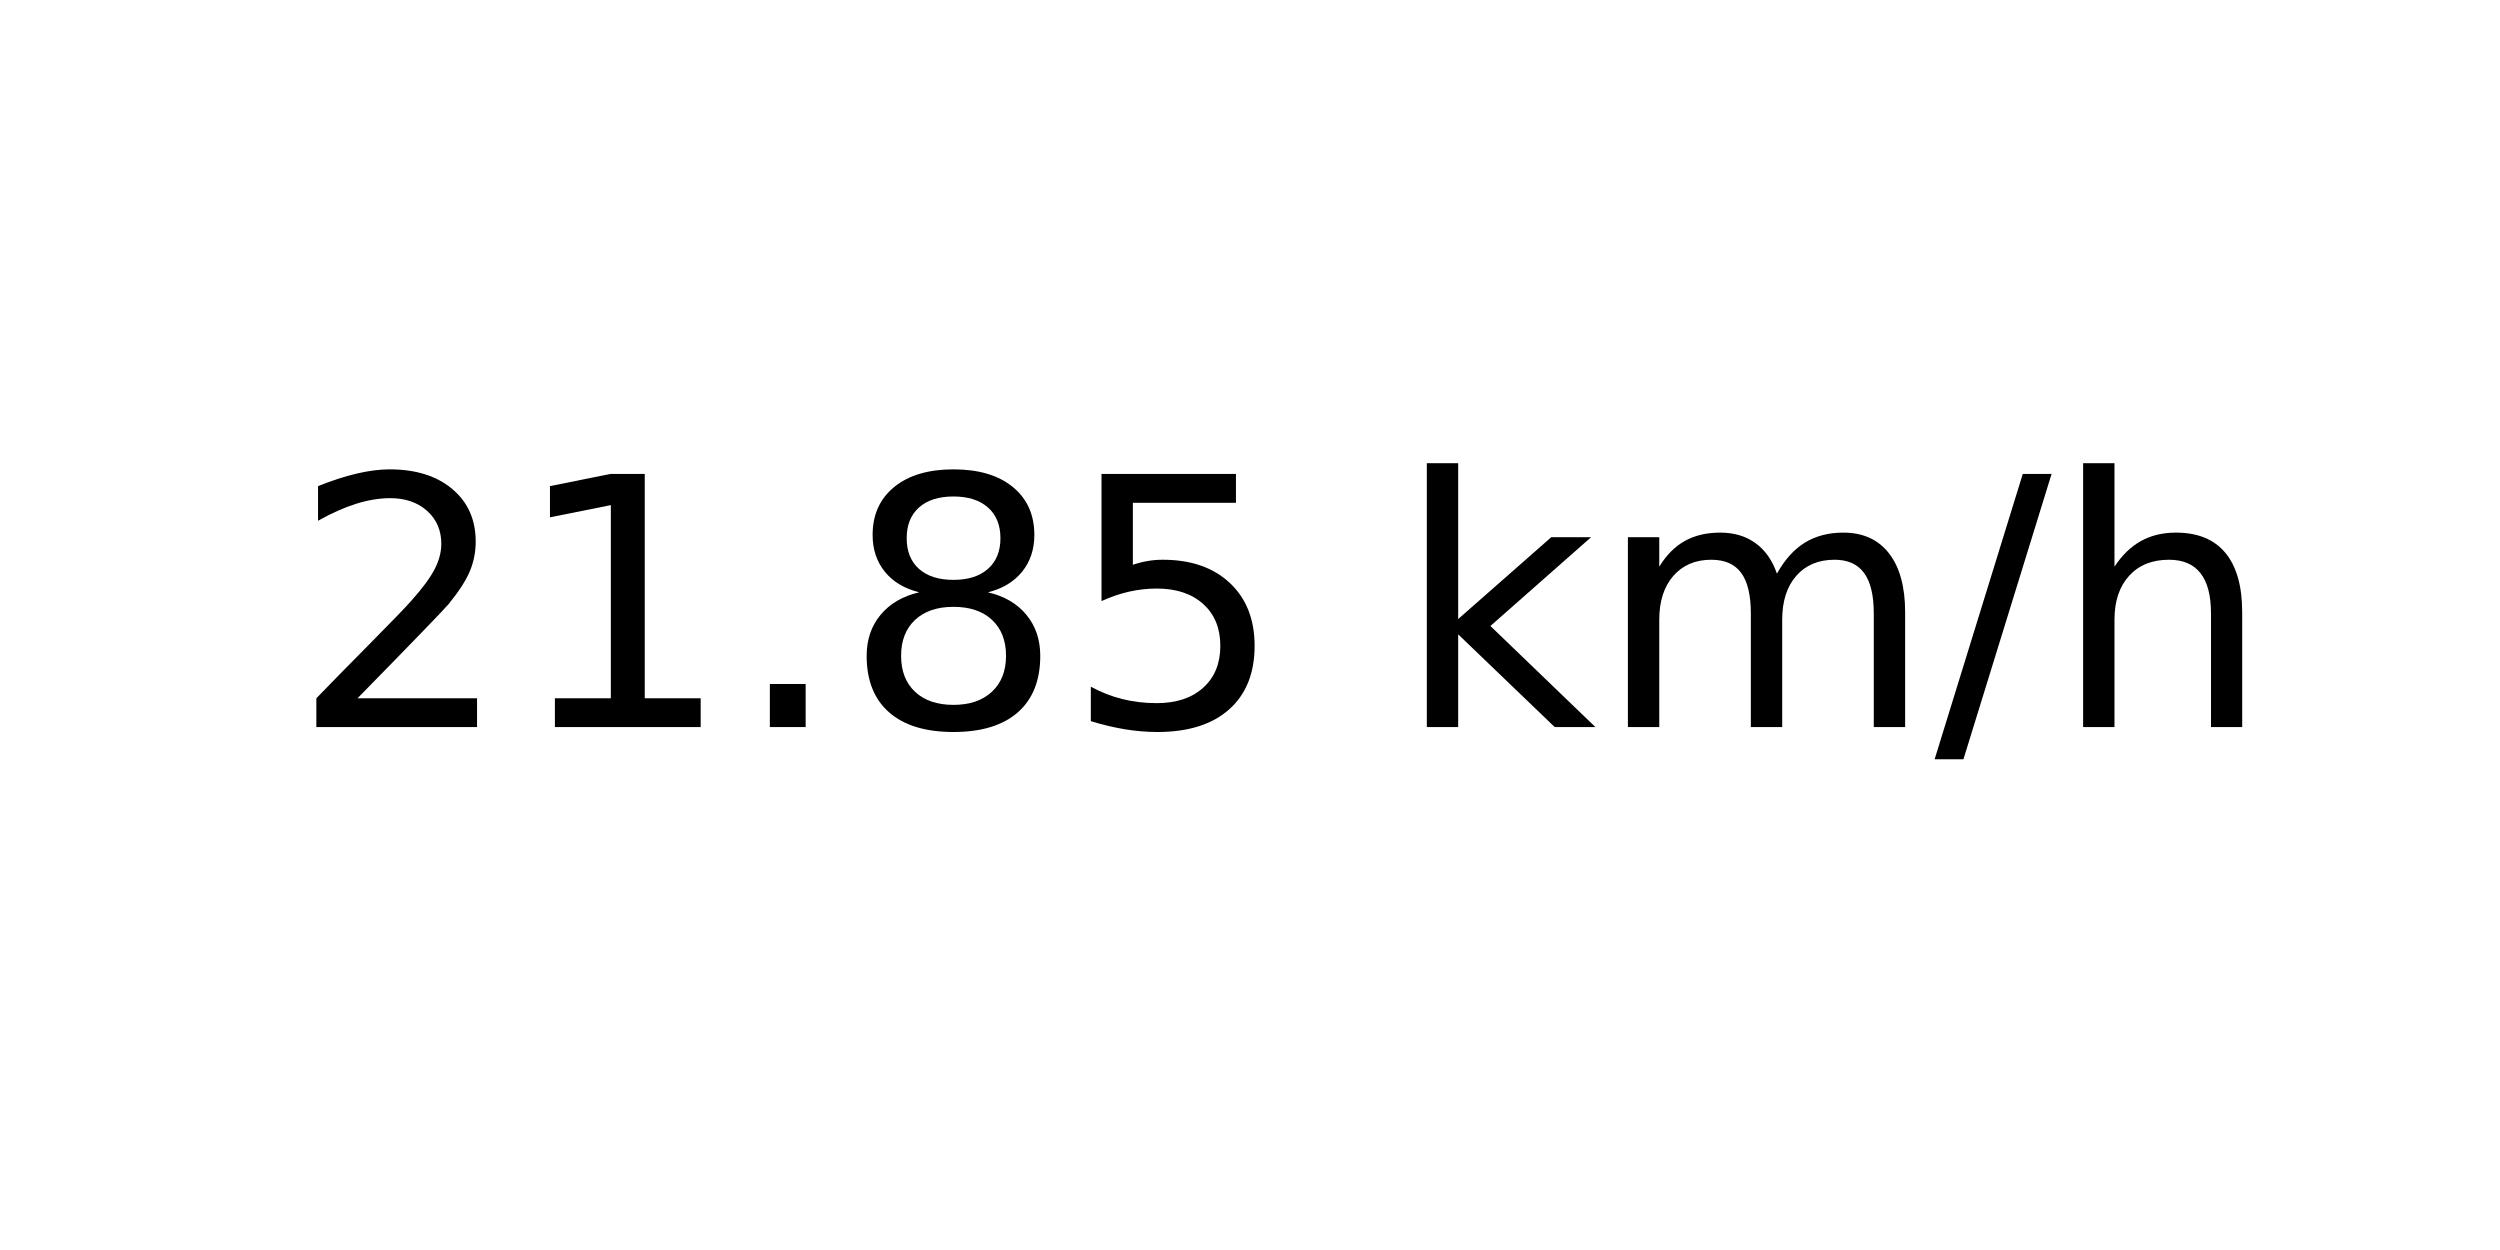
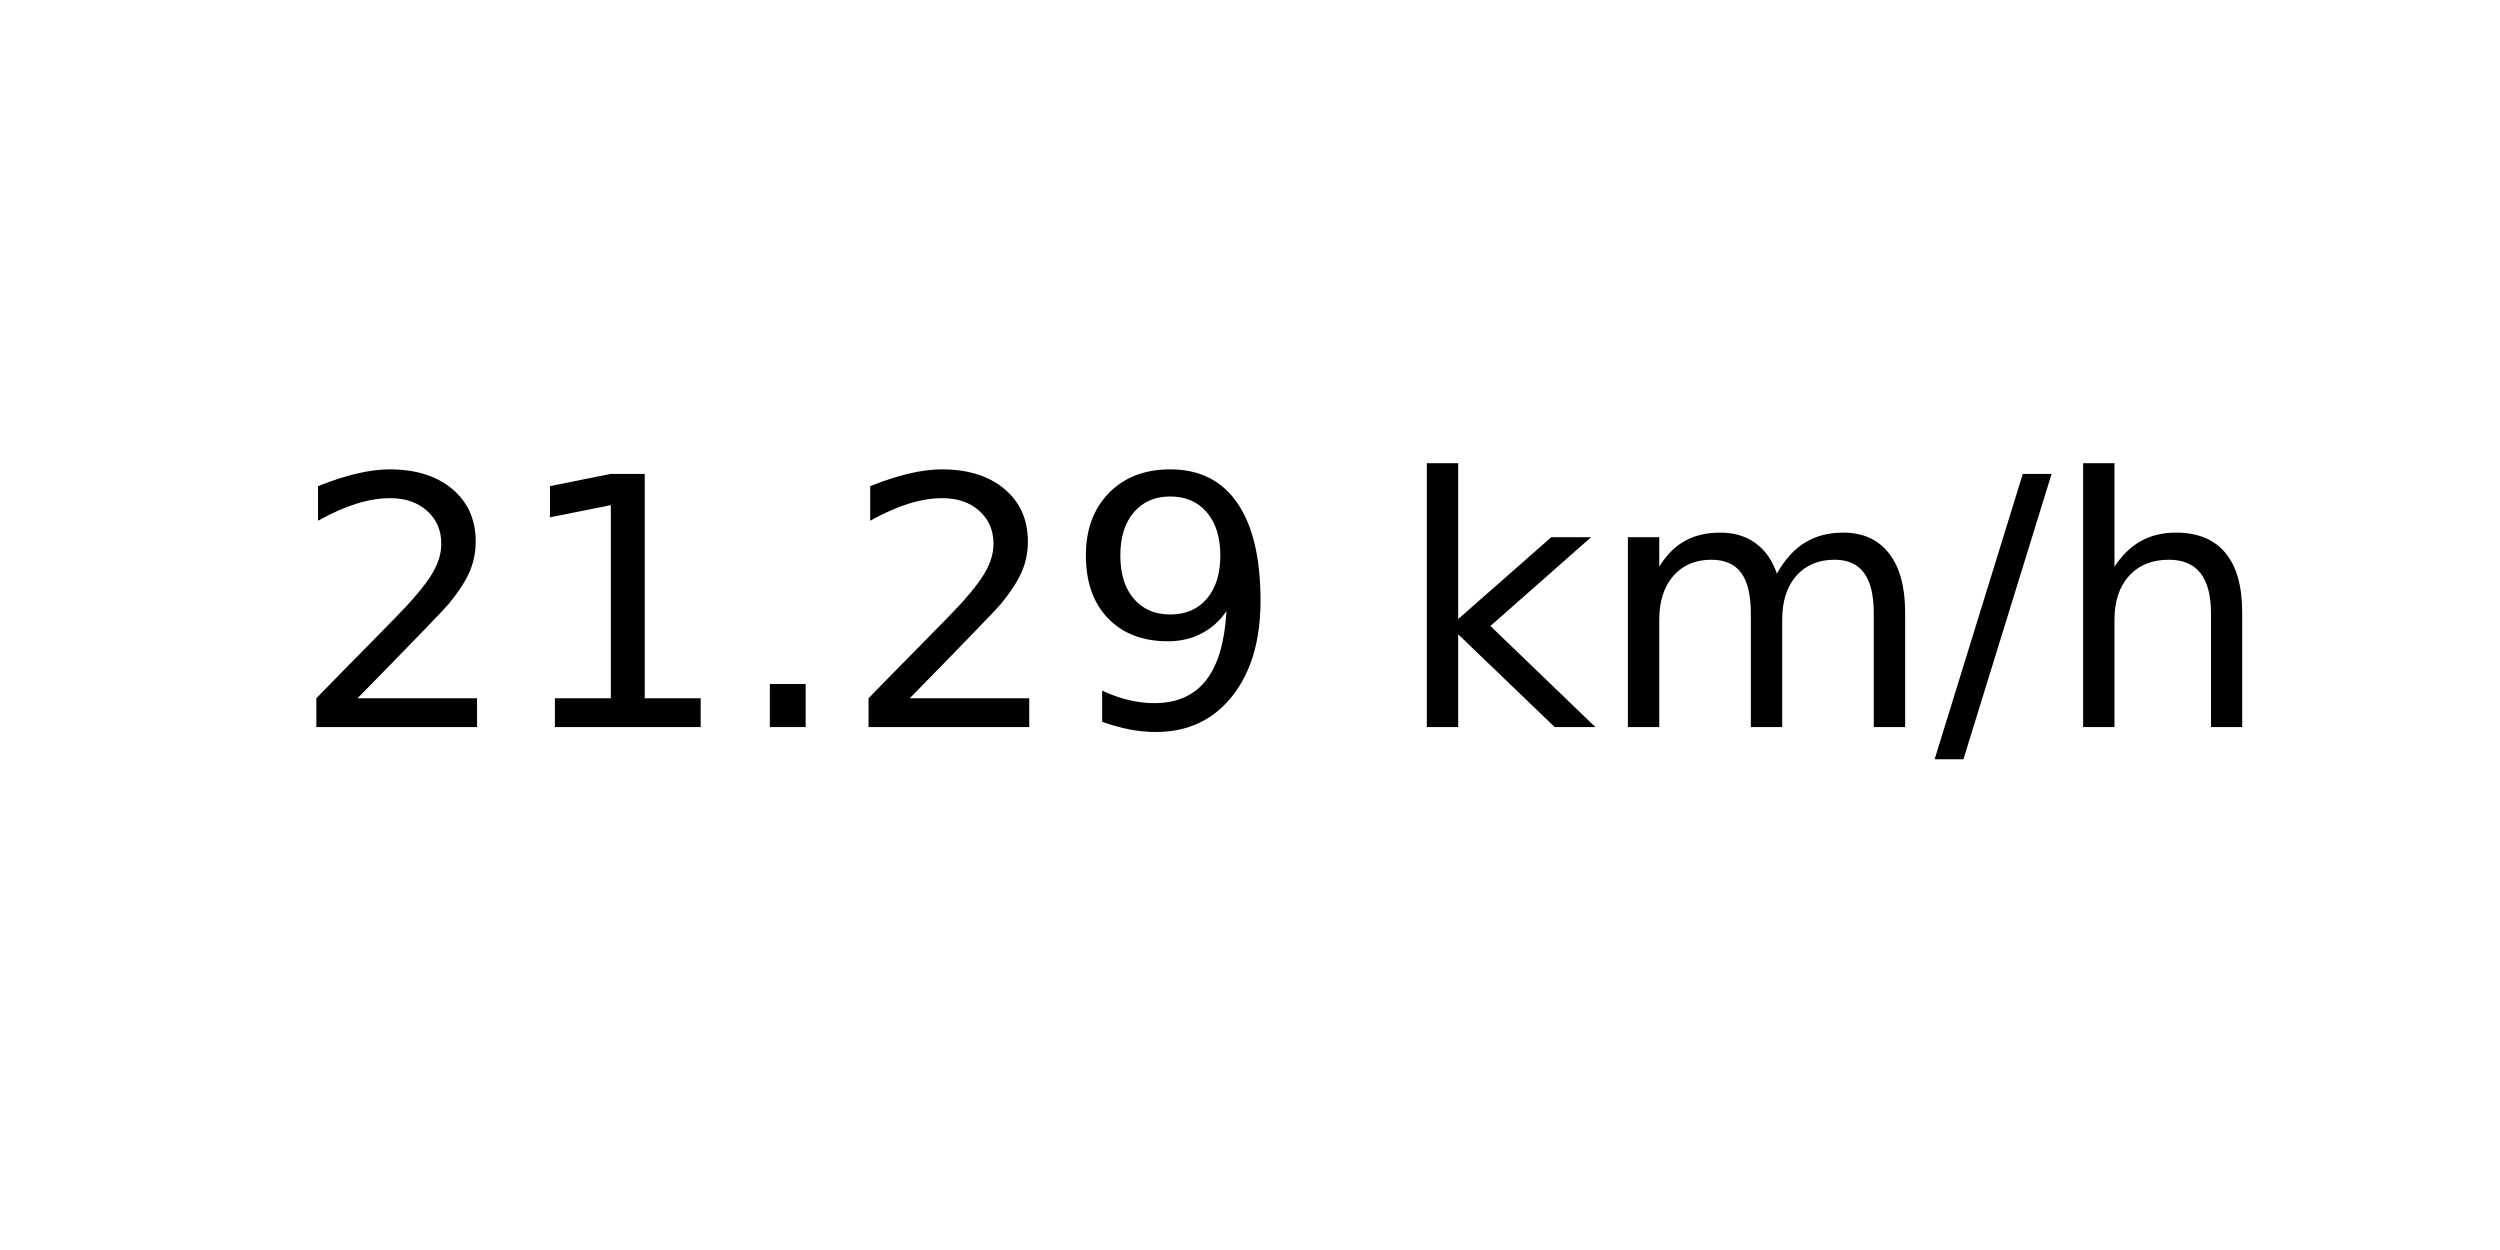
<svg xmlns="http://www.w3.org/2000/svg" xmlns:xlink="http://www.w3.org/1999/xlink" width="72pt" height="36pt" viewBox="0 0 72 36" version="1.1">
  <defs>
    <style type="text/css">*{stroke-linejoin: round; stroke-linecap: butt}</style>
  </defs>
  <g id="figure_1">
    <g id="axes_1">
      <g id="text_1">
        <g transform="translate(8.378125 20.93937) scale(0.1 -0.1)">
          <defs>
            <path id="DejaVuSans-32" d="M 1228 531  L 3431 531  L 3431 0  L 469 0  L 469 531  Q 828 903 1448 1529  Q 2069 2156 2228 2338  Q 2531 2678 2651 2914  Q 2772 3150 2772 3378  Q 2772 3750 2511 3984  Q 2250 4219 1831 4219  Q 1534 4219 1204 4116  Q 875 4013 500 3803  L 500 4441  Q 881 4594 1212 4672  Q 1544 4750 1819 4750  Q 2544 4750 2975 4387  Q 3406 4025 3406 3419  Q 3406 3131 3298 2873  Q 3191 2616 2906 2266  Q 2828 2175 2409 1742  Q 1991 1309 1228 531  z " transform="scale(0.015625)" />
            <path id="DejaVuSans-31" d="M 794 531  L 1825 531  L 1825 4091  L 703 3866  L 703 4441  L 1819 4666  L 2450 4666  L 2450 531  L 3481 531  L 3481 0  L 794 0  L 794 531  z " transform="scale(0.015625)" />
            <path id="DejaVuSans-2e" d="M 684 794  L 1344 794  L 1344 0  L 684 0  L 684 794  z " transform="scale(0.015625)" />
-             <path id="DejaVuSans-38" d="M 2034 2216  Q 1584 2216 1326 1975  Q 1069 1734 1069 1313  Q 1069 891 1326 650  Q 1584 409 2034 409  Q 2484 409 2743 651  Q 3003 894 3003 1313  Q 3003 1734 2745 1975  Q 2488 2216 2034 2216  z M 1403 2484  Q 997 2584 770 2862  Q 544 3141 544 3541  Q 544 4100 942 4425  Q 1341 4750 2034 4750  Q 2731 4750 3128 4425  Q 3525 4100 3525 3541  Q 3525 3141 3298 2862  Q 3072 2584 2669 2484  Q 3125 2378 3379 2068  Q 3634 1759 3634 1313  Q 3634 634 3220 271  Q 2806 -91 2034 -91  Q 1263 -91 848 271  Q 434 634 434 1313  Q 434 1759 690 2068  Q 947 2378 1403 2484  z M 1172 3481  Q 1172 3119 1398 2916  Q 1625 2713 2034 2713  Q 2441 2713 2670 2916  Q 2900 3119 2900 3481  Q 2900 3844 2670 4047  Q 2441 4250 2034 4250  Q 1625 4250 1398 4047  Q 1172 3844 1172 3481  z " transform="scale(0.015625)" />
-             <path id="DejaVuSans-35" d="M 691 4666  L 3169 4666  L 3169 4134  L 1269 4134  L 1269 2991  Q 1406 3038 1543 3061  Q 1681 3084 1819 3084  Q 2600 3084 3056 2656  Q 3513 2228 3513 1497  Q 3513 744 3044 326  Q 2575 -91 1722 -91  Q 1428 -91 1123 -41  Q 819 9 494 109  L 494 744  Q 775 591 1075 516  Q 1375 441 1709 441  Q 2250 441 2565 725  Q 2881 1009 2881 1497  Q 2881 1984 2565 2268  Q 2250 2553 1709 2553  Q 1456 2553 1204 2497  Q 953 2441 691 2322  L 691 4666  z " transform="scale(0.015625)" />
+             <path id="DejaVuSans-39" d="M 703 97  L 703 672  Q 941 559 1184 500  Q 1428 441 1663 441  Q 2288 441 2617 861  Q 2947 1281 2994 2138  Q 2813 1869 2534 1725  Q 2256 1581 1919 1581  Q 1219 1581 811 2004  Q 403 2428 403 3163  Q 403 3881 828 4315  Q 1253 4750 1959 4750  Q 2769 4750 3195 4129  Q 3622 3509 3622 2328  Q 3622 1225 3098 567  Q 2575 -91 1691 -91  Q 1453 -91 1209 -44  Q 966 3 703 97  z M 1959 2075  Q 2384 2075 2632 2365  Q 2881 2656 2881 3163  Q 2881 3666 2632 3958  Q 2384 4250 1959 4250  Q 1534 4250 1286 3958  Q 1038 3666 1038 3163  Q 1038 2656 1286 2365  Q 1534 2075 1959 2075  z " transform="scale(0.015625)" />
            <path id="DejaVuSans-20" transform="scale(0.015625)" />
            <path id="DejaVuSans-6b" d="M 581 4863  L 1159 4863  L 1159 1991  L 2875 3500  L 3609 3500  L 1753 1863  L 3688 0  L 2938 0  L 1159 1709  L 1159 0  L 581 0  L 581 4863  z " transform="scale(0.015625)" />
            <path id="DejaVuSans-6d" d="M 3328 2828  Q 3544 3216 3844 3400  Q 4144 3584 4550 3584  Q 5097 3584 5394 3201  Q 5691 2819 5691 2113  L 5691 0  L 5113 0  L 5113 2094  Q 5113 2597 4934 2840  Q 4756 3084 4391 3084  Q 3944 3084 3684 2787  Q 3425 2491 3425 1978  L 3425 0  L 2847 0  L 2847 2094  Q 2847 2600 2669 2842  Q 2491 3084 2119 3084  Q 1678 3084 1418 2786  Q 1159 2488 1159 1978  L 1159 0  L 581 0  L 581 3500  L 1159 3500  L 1159 2956  Q 1356 3278 1631 3431  Q 1906 3584 2284 3584  Q 2666 3584 2933 3390  Q 3200 3197 3328 2828  z " transform="scale(0.015625)" />
            <path id="DejaVuSans-2f" d="M 1625 4666  L 2156 4666  L 531 -594  L 0 -594  L 1625 4666  z " transform="scale(0.015625)" />
            <path id="DejaVuSans-68" d="M 3513 2113  L 3513 0  L 2938 0  L 2938 2094  Q 2938 2591 2744 2837  Q 2550 3084 2163 3084  Q 1697 3084 1428 2787  Q 1159 2491 1159 1978  L 1159 0  L 581 0  L 581 4863  L 1159 4863  L 1159 2956  Q 1366 3272 1645 3428  Q 1925 3584 2291 3584  Q 2894 3584 3203 3211  Q 3513 2838 3513 2113  z " transform="scale(0.015625)" />
          </defs>
          <use xlink:href="#DejaVuSans-32" />
          <use xlink:href="#DejaVuSans-31" x="63.623" />
          <use xlink:href="#DejaVuSans-2e" x="127.246" />
-           <use xlink:href="#DejaVuSans-38" x="159.033" />
-           <use xlink:href="#DejaVuSans-35" x="222.656" />
+           <use xlink:href="#DejaVuSans-32" x="159.033" />
+           <use xlink:href="#DejaVuSans-39" x="222.656" />
          <use xlink:href="#DejaVuSans-20" x="286.279" />
          <use xlink:href="#DejaVuSans-6b" x="318.066" />
          <use xlink:href="#DejaVuSans-6d" x="375.977" />
          <use xlink:href="#DejaVuSans-2f" x="473.389" />
          <use xlink:href="#DejaVuSans-68" x="507.08" />
        </g>
      </g>
    </g>
  </g>
</svg>
